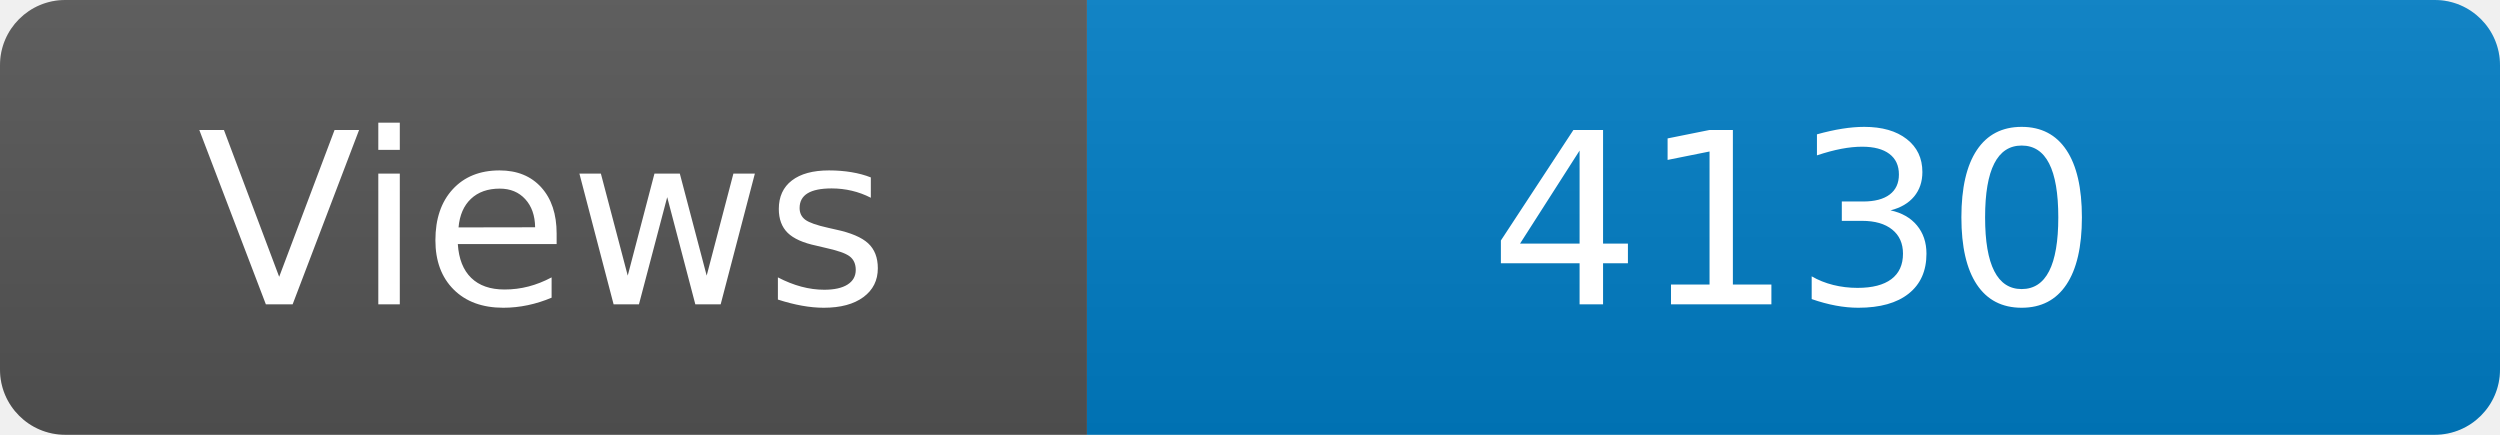
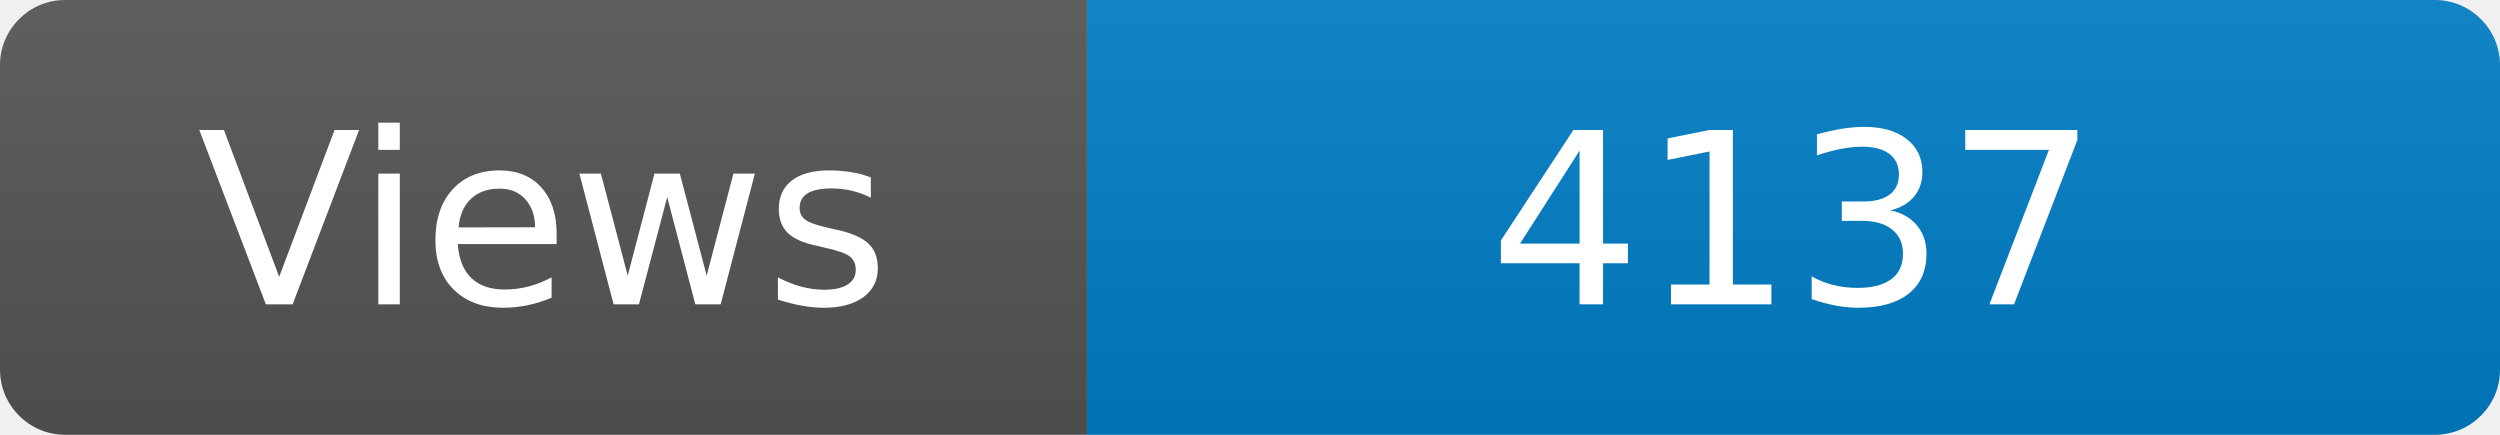
<svg xmlns="http://www.w3.org/2000/svg" width="115" height="20" role="img" aria-label="Maintained?: yes">
  <linearGradient id="s" x2="0" y2="100%">
    <stop offset="0" stop-color="#bbb" stop-opacity=".1" />
    <stop offset="1" stop-opacity=".1" />
  </linearGradient>
  <clipPath id="r">
    <rect width="115" height="20" rx="3" fill="#fff" />
  </clipPath>
  <g clip-path="url(#r)">
    <rect width="50" height="20" fill="#555" />
    <rect x="50" width="160" height="20" fill="#007ec6" />
    <rect width="115" height="20" fill="url(#s)" />
  </g>
  <g fill="#fff" text-anchor="middle" font-family="Verdana,Geneva,DejaVu Sans,sans-serif" font-size="110">
    <text x="250" y="140" transform="scale(.1)" fill="#fff">Views</text>
-     <text x="825" y="140" transform="scale(.1)" fill="#fff">4130</text>
+     <text x="825" y="140" transform="scale(.1)" fill="#fff">4137</text>
  </g>
</svg>
